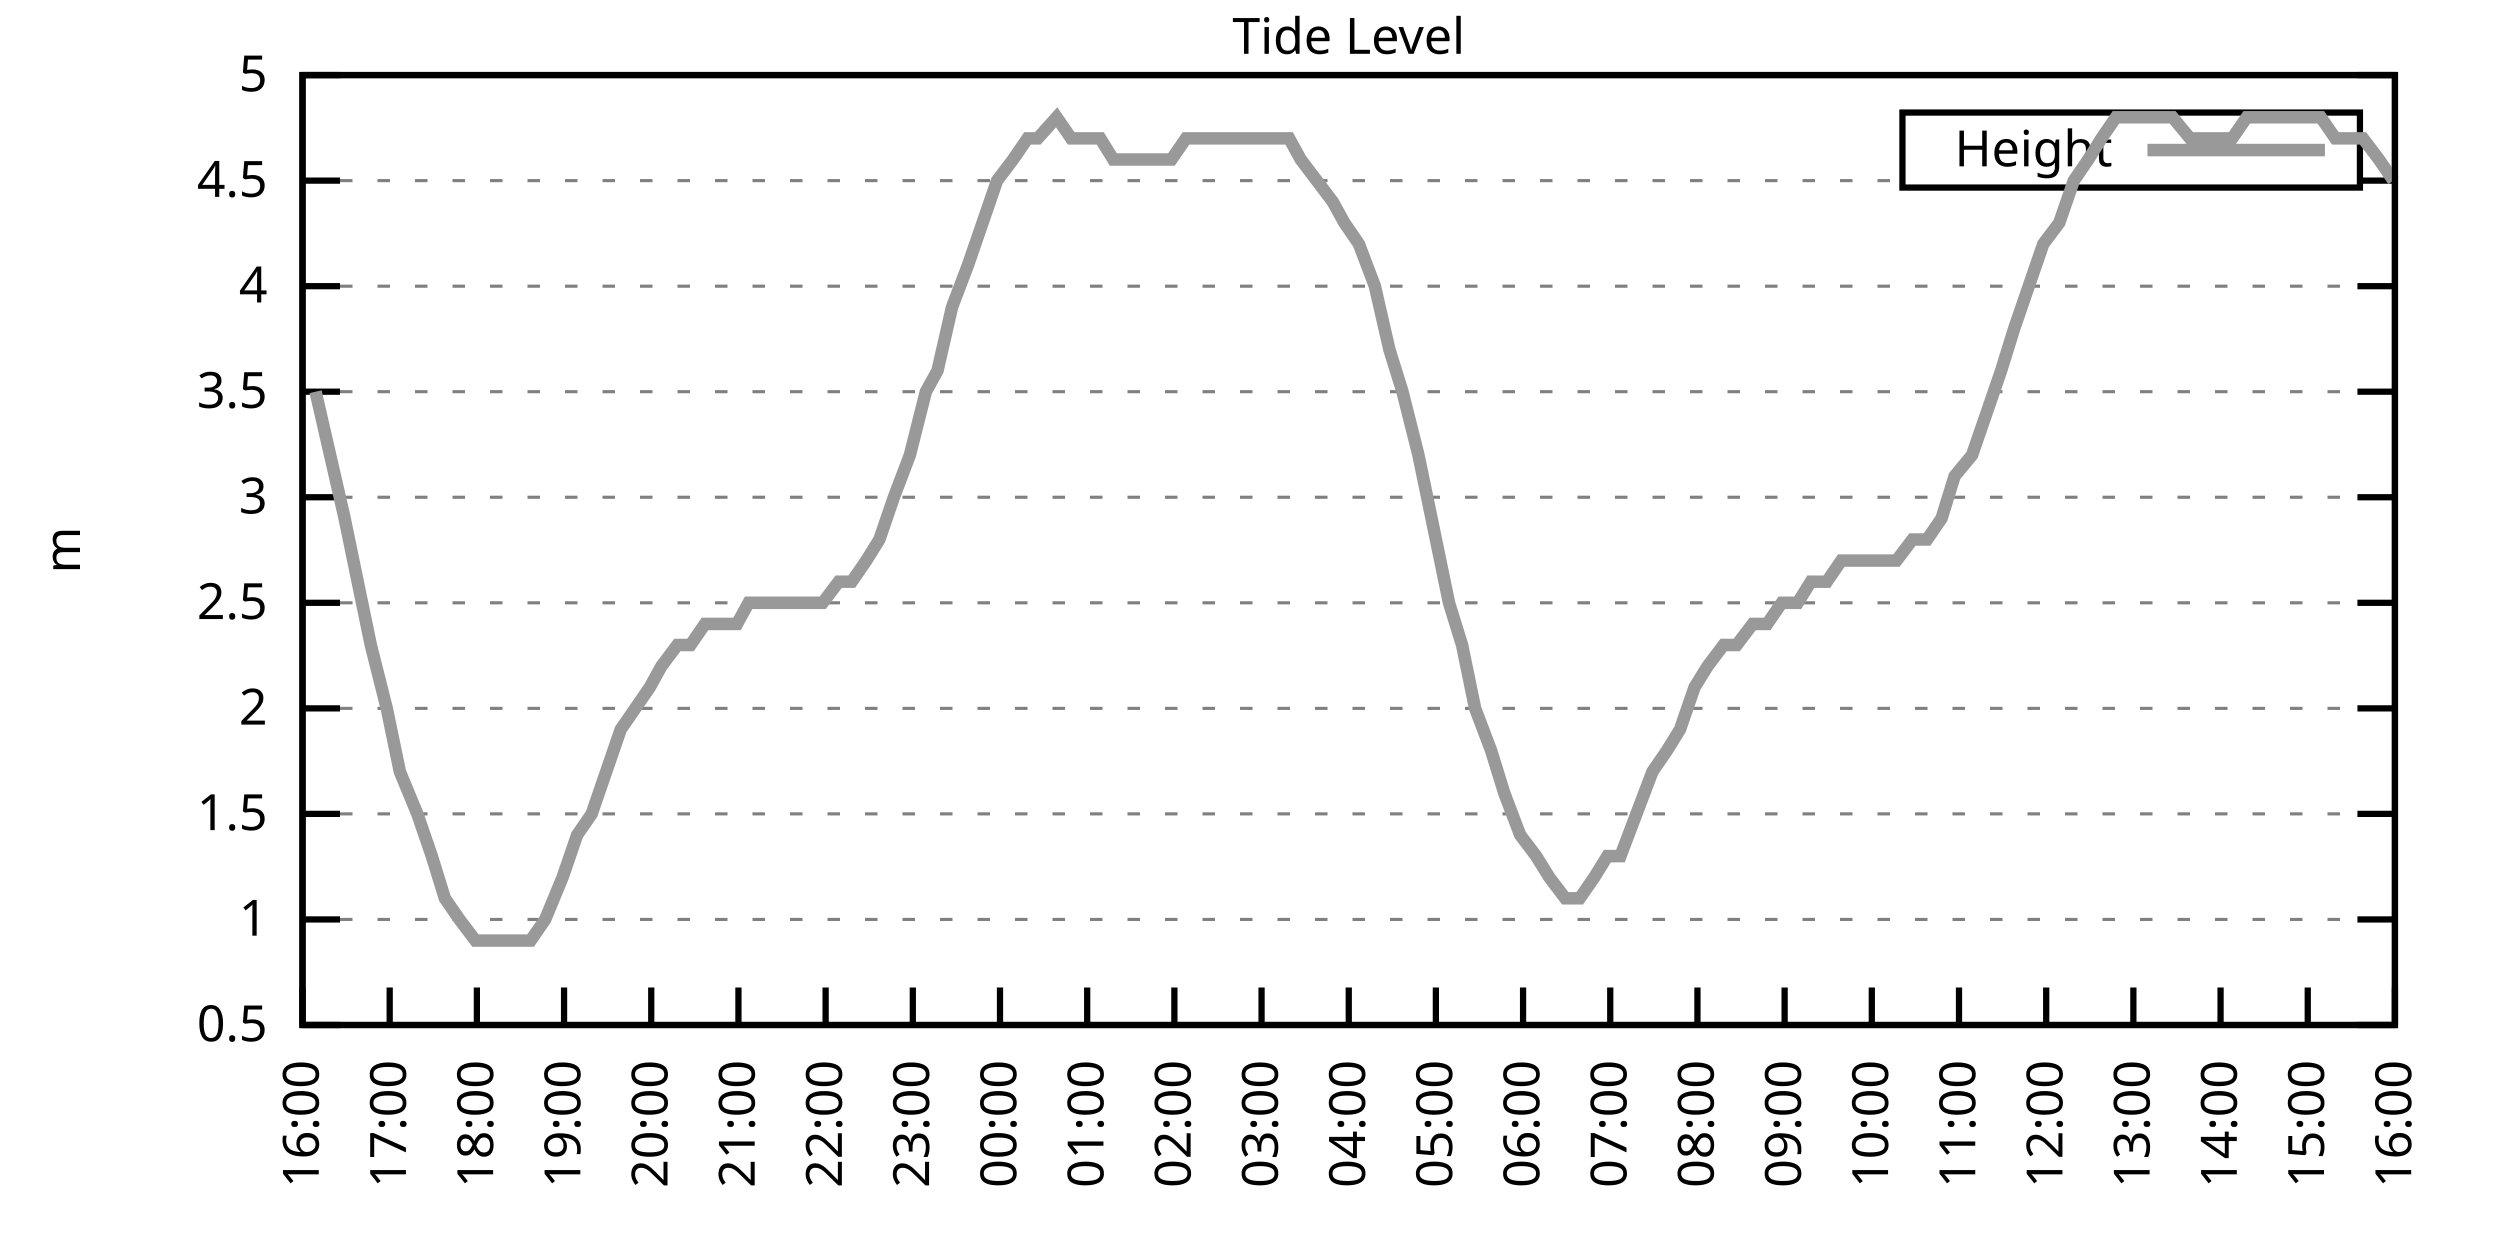
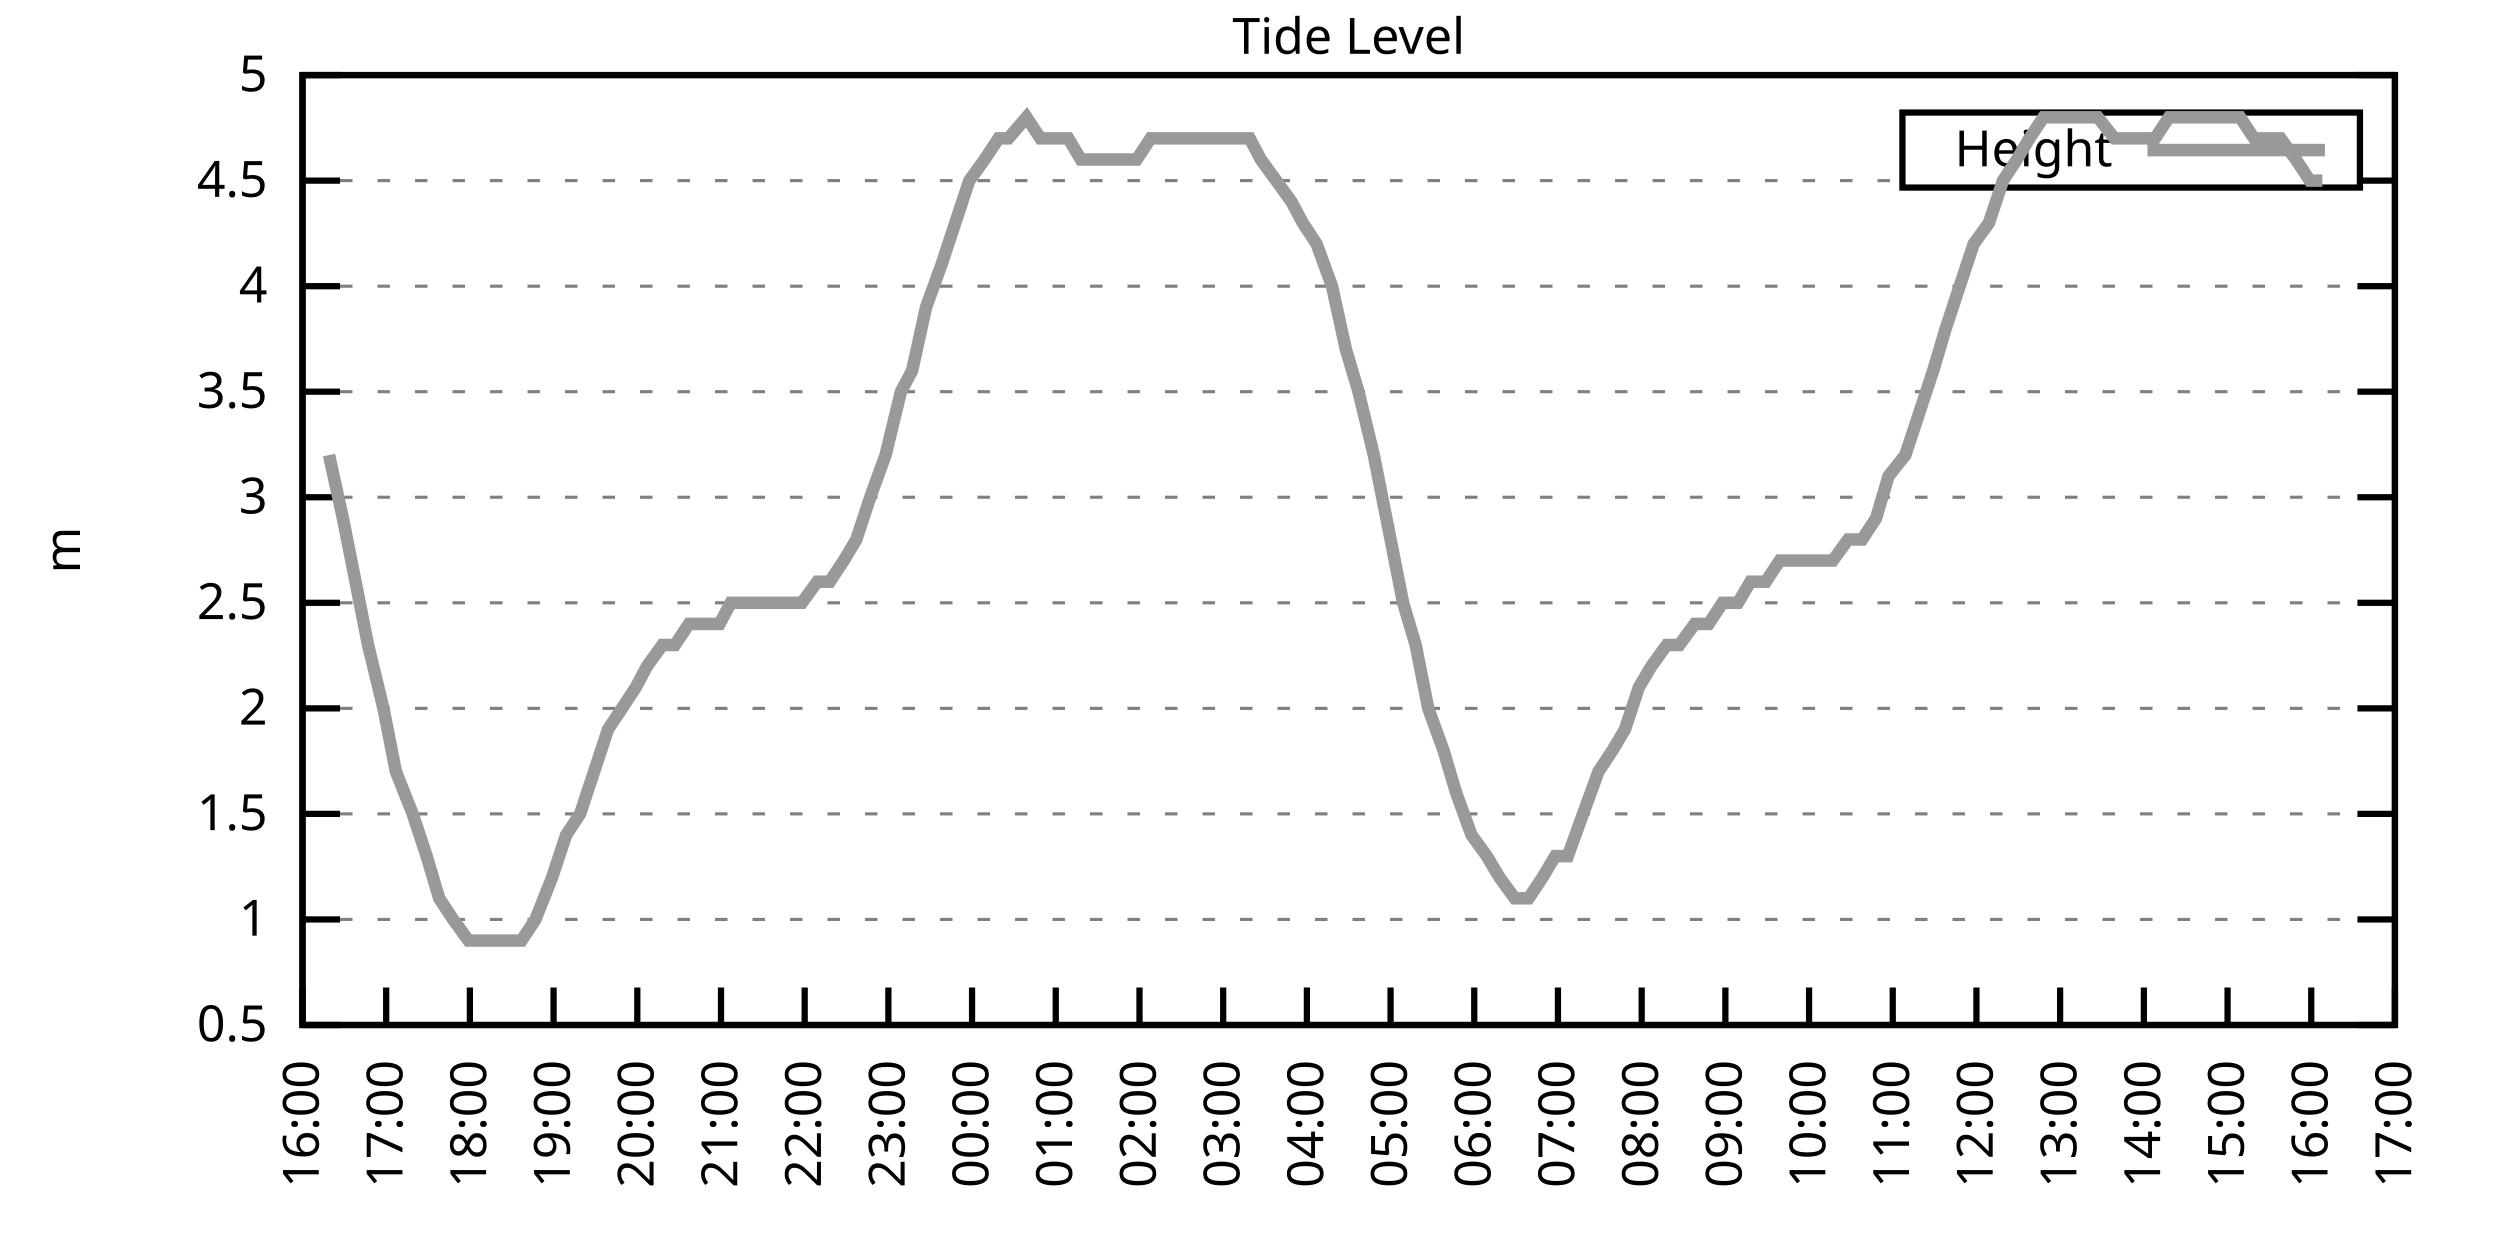
<svg xmlns="http://www.w3.org/2000/svg" xmlns:xlink="http://www.w3.org/1999/xlink" width="400" height="200" viewBox="0 0 400 200">
  <g id="gnuplot_canvas">
    <rect x="0" y="0" width="400" height="200" fill="none" />
    <defs>
      <circle id="gpDot" r="0.5" stroke-width="0.5" stroke="currentColor" />
      <path id="gpPt0" stroke-width="0.333" stroke="currentColor" d="M-1,0 h2 M0,-1 v2" />
      <path id="gpPt1" stroke-width="0.333" stroke="currentColor" d="M-1,-1 L1,1 M1,-1 L-1,1" />
      <path id="gpPt2" stroke-width="0.333" stroke="currentColor" d="M-1,0 L1,0 M0,-1 L0,1 M-1,-1 L1,1 M-1,1 L1,-1" />
      <rect id="gpPt3" stroke-width="0.333" stroke="currentColor" x="-1" y="-1" width="2" height="2" />
      <rect id="gpPt4" stroke-width="0.333" stroke="currentColor" fill="currentColor" x="-1" y="-1" width="2" height="2" />
      <circle id="gpPt5" stroke-width="0.333" stroke="currentColor" cx="0" cy="0" r="1" />
      <use xlink:href="#gpPt5" id="gpPt6" fill="currentColor" stroke="none" />
      <path id="gpPt7" stroke-width="0.333" stroke="currentColor" d="M0,-1.33 L-1.33,0.67 L1.33,0.67 z" />
      <use xlink:href="#gpPt7" id="gpPt8" fill="currentColor" stroke="none" />
      <use xlink:href="#gpPt7" id="gpPt9" stroke="currentColor" transform="rotate(180)" />
      <use xlink:href="#gpPt9" id="gpPt10" fill="currentColor" stroke="none" />
      <use xlink:href="#gpPt3" id="gpPt11" stroke="currentColor" transform="rotate(45)" />
      <use xlink:href="#gpPt11" id="gpPt12" fill="currentColor" stroke="none" />
      <path id="gpPt13" stroke-width="0.333" stroke="currentColor" d="M0,1.330 L1.265,0.411 L0.782,-1.067 L-0.782,-1.076 L-1.265,0.411 z" />
      <use xlink:href="#gpPt13" id="gpPt14" fill="currentColor" stroke="none" />
      <filter id="textbox" filterUnits="objectBoundingBox" x="0" y="0" height="1" width="1">
        <feFlood flood-color="white" flood-opacity="1" result="bgnd" />
        <feComposite in="SourceGraphic" in2="bgnd" operator="atop" />
      </filter>
      <filter id="greybox" filterUnits="objectBoundingBox" x="0" y="0" height="1" width="1">
        <feFlood flood-color="lightgrey" flood-opacity="1" result="grey" />
        <feComposite in="SourceGraphic" in2="grey" operator="atop" />
      </filter>
    </defs>
    <g fill="none" color="white" stroke="currentColor" stroke-width="1.00" stroke-linecap="butt" stroke-linejoin="miter">
</g>
    <g fill="none" color="black" stroke="currentColor" stroke-width="1.00" stroke-linecap="butt" stroke-linejoin="miter">
      <g stroke="none" shape-rendering="crispEdges">
        <polygon fill="rgb(255, 255, 255)" points="48.40,164.00 383.18,164.00 383.18,12.02 48.40,12.02 " />
      </g>
    </g>
    <g fill="none" color="black" stroke="currentColor" stroke-width="1.00" stroke-linecap="butt" stroke-linejoin="miter">
</g>
    <g fill="none" color="black" stroke="black" stroke-width="0.50" stroke-linecap="butt" stroke-linejoin="miter">
</g>
    <g fill="none" color="gray" stroke="currentColor" stroke-width="0.50" stroke-linecap="butt" stroke-linejoin="miter">
      <path stroke="gray" stroke-dasharray="2,4" class="gridline" d="M48.40,164.00 L383.19,164.00  " />
    </g>
    <g fill="none" color="gray" stroke="gray" stroke-width="1.00" stroke-linecap="butt" stroke-linejoin="miter">
</g>
    <g fill="none" color="black" stroke="currentColor" stroke-width="1.00" stroke-linecap="butt" stroke-linejoin="miter">
      <path stroke="black" d="M48.40,164.00 L54.40,164.00 M383.19,164.00 L377.19,164.00  " />
      <g transform="translate(42.80,166.60)" stroke="none" fill="black" font-family="Sans" font-size="8.00" text-anchor="end">
        <text>
          <tspan font-family="Sans"> 0.5</tspan>
        </text>
      </g>
    </g>
    <g fill="none" color="black" stroke="currentColor" stroke-width="1.00" stroke-linecap="butt" stroke-linejoin="miter">
</g>
    <g fill="none" color="black" stroke="black" stroke-width="0.50" stroke-linecap="butt" stroke-linejoin="miter">
</g>
    <g fill="none" color="gray" stroke="currentColor" stroke-width="0.50" stroke-linecap="butt" stroke-linejoin="miter">
      <path stroke="gray" stroke-dasharray="2,4" class="gridline" d="M48.40,147.11 L383.19,147.11  " />
    </g>
    <g fill="none" color="gray" stroke="gray" stroke-width="1.00" stroke-linecap="butt" stroke-linejoin="miter">
</g>
    <g fill="none" color="black" stroke="currentColor" stroke-width="1.00" stroke-linecap="butt" stroke-linejoin="miter">
      <path stroke="black" d="M48.40,147.11 L54.40,147.11 M383.19,147.11 L377.19,147.11  " />
      <g transform="translate(42.80,149.71)" stroke="none" fill="black" font-family="Sans" font-size="8.00" text-anchor="end">
        <text>
          <tspan font-family="Sans"> 1</tspan>
        </text>
      </g>
    </g>
    <g fill="none" color="black" stroke="currentColor" stroke-width="1.00" stroke-linecap="butt" stroke-linejoin="miter">
</g>
    <g fill="none" color="black" stroke="black" stroke-width="0.50" stroke-linecap="butt" stroke-linejoin="miter">
</g>
    <g fill="none" color="gray" stroke="currentColor" stroke-width="0.50" stroke-linecap="butt" stroke-linejoin="miter">
      <path stroke="gray" stroke-dasharray="2,4" class="gridline" d="M48.40,130.22 L383.19,130.22  " />
    </g>
    <g fill="none" color="gray" stroke="gray" stroke-width="1.00" stroke-linecap="butt" stroke-linejoin="miter">
</g>
    <g fill="none" color="black" stroke="currentColor" stroke-width="1.00" stroke-linecap="butt" stroke-linejoin="miter">
      <path stroke="black" d="M48.40,130.22 L54.40,130.22 M383.19,130.22 L377.19,130.22  " />
      <g transform="translate(42.80,132.82)" stroke="none" fill="black" font-family="Sans" font-size="8.00" text-anchor="end">
        <text>
          <tspan font-family="Sans"> 1.5</tspan>
        </text>
      </g>
    </g>
    <g fill="none" color="black" stroke="currentColor" stroke-width="1.00" stroke-linecap="butt" stroke-linejoin="miter">
</g>
    <g fill="none" color="black" stroke="black" stroke-width="0.50" stroke-linecap="butt" stroke-linejoin="miter">
</g>
    <g fill="none" color="gray" stroke="currentColor" stroke-width="0.50" stroke-linecap="butt" stroke-linejoin="miter">
      <path stroke="gray" stroke-dasharray="2,4" class="gridline" d="M48.40,113.34 L383.19,113.34  " />
    </g>
    <g fill="none" color="gray" stroke="gray" stroke-width="1.00" stroke-linecap="butt" stroke-linejoin="miter">
</g>
    <g fill="none" color="black" stroke="currentColor" stroke-width="1.00" stroke-linecap="butt" stroke-linejoin="miter">
      <path stroke="black" d="M48.40,113.34 L54.40,113.34 M383.19,113.34 L377.19,113.34  " />
      <g transform="translate(42.80,115.94)" stroke="none" fill="black" font-family="Sans" font-size="8.00" text-anchor="end">
        <text>
          <tspan font-family="Sans"> 2</tspan>
        </text>
      </g>
    </g>
    <g fill="none" color="black" stroke="currentColor" stroke-width="1.00" stroke-linecap="butt" stroke-linejoin="miter">
</g>
    <g fill="none" color="black" stroke="black" stroke-width="0.50" stroke-linecap="butt" stroke-linejoin="miter">
</g>
    <g fill="none" color="gray" stroke="currentColor" stroke-width="0.50" stroke-linecap="butt" stroke-linejoin="miter">
      <path stroke="gray" stroke-dasharray="2,4" class="gridline" d="M48.40,96.45 L383.19,96.45  " />
    </g>
    <g fill="none" color="gray" stroke="gray" stroke-width="1.00" stroke-linecap="butt" stroke-linejoin="miter">
</g>
    <g fill="none" color="black" stroke="currentColor" stroke-width="1.00" stroke-linecap="butt" stroke-linejoin="miter">
      <path stroke="black" d="M48.40,96.45 L54.40,96.45 M383.19,96.45 L377.19,96.45  " />
      <g transform="translate(42.80,99.05)" stroke="none" fill="black" font-family="Sans" font-size="8.00" text-anchor="end">
        <text>
          <tspan font-family="Sans"> 2.5</tspan>
        </text>
      </g>
    </g>
    <g fill="none" color="black" stroke="currentColor" stroke-width="1.00" stroke-linecap="butt" stroke-linejoin="miter">
</g>
    <g fill="none" color="black" stroke="black" stroke-width="0.50" stroke-linecap="butt" stroke-linejoin="miter">
</g>
    <g fill="none" color="gray" stroke="currentColor" stroke-width="0.50" stroke-linecap="butt" stroke-linejoin="miter">
      <path stroke="gray" stroke-dasharray="2,4" class="gridline" d="M48.40,79.56 L383.19,79.56  " />
    </g>
    <g fill="none" color="gray" stroke="gray" stroke-width="1.00" stroke-linecap="butt" stroke-linejoin="miter">
</g>
    <g fill="none" color="black" stroke="currentColor" stroke-width="1.00" stroke-linecap="butt" stroke-linejoin="miter">
      <path stroke="black" d="M48.40,79.56 L54.40,79.56 M383.19,79.56 L377.19,79.56  " />
      <g transform="translate(42.80,82.16)" stroke="none" fill="black" font-family="Sans" font-size="8.00" text-anchor="end">
        <text>
          <tspan font-family="Sans"> 3</tspan>
        </text>
      </g>
    </g>
    <g fill="none" color="black" stroke="currentColor" stroke-width="1.00" stroke-linecap="butt" stroke-linejoin="miter">
</g>
    <g fill="none" color="black" stroke="black" stroke-width="0.50" stroke-linecap="butt" stroke-linejoin="miter">
</g>
    <g fill="none" color="gray" stroke="currentColor" stroke-width="0.50" stroke-linecap="butt" stroke-linejoin="miter">
      <path stroke="gray" stroke-dasharray="2,4" class="gridline" d="M48.40,62.67 L383.19,62.67  " />
    </g>
    <g fill="none" color="gray" stroke="gray" stroke-width="1.00" stroke-linecap="butt" stroke-linejoin="miter">
</g>
    <g fill="none" color="black" stroke="currentColor" stroke-width="1.00" stroke-linecap="butt" stroke-linejoin="miter">
      <path stroke="black" d="M48.40,62.67 L54.40,62.67 M383.19,62.67 L377.19,62.67  " />
      <g transform="translate(42.80,65.27)" stroke="none" fill="black" font-family="Sans" font-size="8.00" text-anchor="end">
        <text>
          <tspan font-family="Sans"> 3.5</tspan>
        </text>
      </g>
    </g>
    <g fill="none" color="black" stroke="currentColor" stroke-width="1.00" stroke-linecap="butt" stroke-linejoin="miter">
</g>
    <g fill="none" color="black" stroke="black" stroke-width="0.50" stroke-linecap="butt" stroke-linejoin="miter">
</g>
    <g fill="none" color="gray" stroke="currentColor" stroke-width="0.50" stroke-linecap="butt" stroke-linejoin="miter">
      <path stroke="gray" stroke-dasharray="2,4" class="gridline" d="M48.40,45.79 L383.19,45.79  " />
    </g>
    <g fill="none" color="gray" stroke="gray" stroke-width="1.00" stroke-linecap="butt" stroke-linejoin="miter">
</g>
    <g fill="none" color="black" stroke="currentColor" stroke-width="1.00" stroke-linecap="butt" stroke-linejoin="miter">
      <path stroke="black" d="M48.40,45.79 L54.40,45.79 M383.19,45.79 L377.19,45.79  " />
      <g transform="translate(42.80,48.39)" stroke="none" fill="black" font-family="Sans" font-size="8.00" text-anchor="end">
        <text>
          <tspan font-family="Sans"> 4</tspan>
        </text>
      </g>
    </g>
    <g fill="none" color="black" stroke="currentColor" stroke-width="1.00" stroke-linecap="butt" stroke-linejoin="miter">
</g>
    <g fill="none" color="black" stroke="black" stroke-width="0.50" stroke-linecap="butt" stroke-linejoin="miter">
</g>
    <g fill="none" color="gray" stroke="currentColor" stroke-width="0.50" stroke-linecap="butt" stroke-linejoin="miter">
      <path stroke="gray" stroke-dasharray="2,4" class="gridline" d="M48.40,28.90 L304.39,28.90 M377.59,28.90 L383.19,28.90  " />
    </g>
    <g fill="none" color="gray" stroke="gray" stroke-width="1.00" stroke-linecap="butt" stroke-linejoin="miter">
</g>
    <g fill="none" color="black" stroke="currentColor" stroke-width="1.00" stroke-linecap="butt" stroke-linejoin="miter">
      <path stroke="black" d="M48.40,28.90 L54.40,28.90 M383.19,28.90 L377.19,28.90  " />
      <g transform="translate(42.80,31.50)" stroke="none" fill="black" font-family="Sans" font-size="8.00" text-anchor="end">
        <text>
          <tspan font-family="Sans"> 4.5</tspan>
        </text>
      </g>
    </g>
    <g fill="none" color="black" stroke="currentColor" stroke-width="1.00" stroke-linecap="butt" stroke-linejoin="miter">
</g>
    <g fill="none" color="black" stroke="black" stroke-width="0.50" stroke-linecap="butt" stroke-linejoin="miter">
</g>
    <g fill="none" color="gray" stroke="currentColor" stroke-width="0.50" stroke-linecap="butt" stroke-linejoin="miter">
      <path stroke="gray" stroke-dasharray="2,4" class="gridline" d="M48.40,12.01 L383.19,12.01  " />
    </g>
    <g fill="none" color="gray" stroke="gray" stroke-width="1.00" stroke-linecap="butt" stroke-linejoin="miter">
</g>
    <g fill="none" color="black" stroke="currentColor" stroke-width="1.00" stroke-linecap="butt" stroke-linejoin="miter">
      <path stroke="black" d="M48.40,12.01 L54.40,12.01 M383.19,12.01 L377.19,12.01  " />
      <g transform="translate(42.80,14.61)" stroke="none" fill="black" font-family="Sans" font-size="8.00" text-anchor="end">
        <text>
          <tspan font-family="Sans"> 5</tspan>
        </text>
      </g>
    </g>
    <g fill="none" color="black" stroke="currentColor" stroke-width="1.00" stroke-linecap="butt" stroke-linejoin="miter">
      <path stroke="black" d="M48.40,164.00 L48.40,158.00  " />
      <g transform="translate(51.00,169.60) rotate(270.00)" stroke="none" fill="black" font-family="Sans" font-size="8.00" text-anchor="end">
        <text>
          <tspan font-family="Sans">16:00</tspan>
        </text>
      </g>
    </g>
    <g fill="none" color="black" stroke="currentColor" stroke-width="1.00" stroke-linecap="butt" stroke-linejoin="miter">
-       <path stroke="black" d="M62.35,164.00 L62.35,158.00  " />
-       <g transform="translate(64.95,169.60) rotate(270.00)" stroke="none" fill="black" font-family="Sans" font-size="8.00" text-anchor="end">
+       <path stroke="black" d="M61.79,164.00 L61.79,158.00  " />
+       <g transform="translate(64.39,169.60) rotate(270.00)" stroke="none" fill="black" font-family="Sans" font-size="8.00" text-anchor="end">
        <text>
          <tspan font-family="Sans">17:00</tspan>
        </text>
      </g>
    </g>
    <g fill="none" color="black" stroke="currentColor" stroke-width="1.00" stroke-linecap="butt" stroke-linejoin="miter">
-       <path stroke="black" d="M76.30,164.00 L76.30,158.00  " />
-       <g transform="translate(78.90,169.60) rotate(270.00)" stroke="none" fill="black" font-family="Sans" font-size="8.00" text-anchor="end">
+       <path stroke="black" d="M75.18,164.00 L75.18,158.00  " />
+       <g transform="translate(77.78,169.60) rotate(270.00)" stroke="none" fill="black" font-family="Sans" font-size="8.00" text-anchor="end">
        <text>
          <tspan font-family="Sans">18:00</tspan>
        </text>
      </g>
    </g>
    <g fill="none" color="black" stroke="currentColor" stroke-width="1.00" stroke-linecap="butt" stroke-linejoin="miter">
-       <path stroke="black" d="M90.25,164.00 L90.25,158.00  " />
-       <g transform="translate(92.85,169.60) rotate(270.00)" stroke="none" fill="black" font-family="Sans" font-size="8.00" text-anchor="end">
+       <path stroke="black" d="M88.57,164.00 L88.57,158.00  " />
+       <g transform="translate(91.17,169.60) rotate(270.00)" stroke="none" fill="black" font-family="Sans" font-size="8.00" text-anchor="end">
        <text>
          <tspan font-family="Sans">19:00</tspan>
        </text>
      </g>
    </g>
    <g fill="none" color="black" stroke="currentColor" stroke-width="1.00" stroke-linecap="butt" stroke-linejoin="miter">
-       <path stroke="black" d="M104.20,164.00 L104.20,158.00  " />
-       <g transform="translate(106.80,169.60) rotate(270.00)" stroke="none" fill="black" font-family="Sans" font-size="8.00" text-anchor="end">
+       <path stroke="black" d="M101.97,164.00 L101.97,158.00  " />
+       <g transform="translate(104.57,169.60) rotate(270.00)" stroke="none" fill="black" font-family="Sans" font-size="8.00" text-anchor="end">
        <text>
          <tspan font-family="Sans">20:00</tspan>
        </text>
      </g>
    </g>
    <g fill="none" color="black" stroke="currentColor" stroke-width="1.00" stroke-linecap="butt" stroke-linejoin="miter">
-       <path stroke="black" d="M118.15,164.00 L118.15,158.00  " />
-       <g transform="translate(120.75,169.60) rotate(270.00)" stroke="none" fill="black" font-family="Sans" font-size="8.00" text-anchor="end">
+       <path stroke="black" d="M115.36,164.00 L115.36,158.00  " />
+       <g transform="translate(117.96,169.60) rotate(270.00)" stroke="none" fill="black" font-family="Sans" font-size="8.00" text-anchor="end">
        <text>
          <tspan font-family="Sans">21:00</tspan>
        </text>
      </g>
    </g>
    <g fill="none" color="black" stroke="currentColor" stroke-width="1.00" stroke-linecap="butt" stroke-linejoin="miter">
-       <path stroke="black" d="M132.10,164.00 L132.10,158.00  " />
-       <g transform="translate(134.70,169.60) rotate(270.00)" stroke="none" fill="black" font-family="Sans" font-size="8.00" text-anchor="end">
+       <path stroke="black" d="M128.75,164.00 L128.75,158.00  " />
+       <g transform="translate(131.35,169.60) rotate(270.00)" stroke="none" fill="black" font-family="Sans" font-size="8.00" text-anchor="end">
        <text>
          <tspan font-family="Sans">22:00</tspan>
        </text>
      </g>
    </g>
    <g fill="none" color="black" stroke="currentColor" stroke-width="1.00" stroke-linecap="butt" stroke-linejoin="miter">
-       <path stroke="black" d="M146.05,164.00 L146.05,158.00  " />
-       <g transform="translate(148.65,169.60) rotate(270.00)" stroke="none" fill="black" font-family="Sans" font-size="8.00" text-anchor="end">
+       <path stroke="black" d="M142.14,164.00 L142.14,158.00  " />
+       <g transform="translate(144.74,169.60) rotate(270.00)" stroke="none" fill="black" font-family="Sans" font-size="8.00" text-anchor="end">
        <text>
          <tspan font-family="Sans">23:00</tspan>
        </text>
      </g>
    </g>
    <g fill="none" color="black" stroke="currentColor" stroke-width="1.00" stroke-linecap="butt" stroke-linejoin="miter">
-       <path stroke="black" d="M160.00,164.00 L160.00,158.00  " />
-       <g transform="translate(162.60,169.60) rotate(270.00)" stroke="none" fill="black" font-family="Sans" font-size="8.00" text-anchor="end">
+       <path stroke="black" d="M155.53,164.00 L155.53,158.00  " />
+       <g transform="translate(158.13,169.60) rotate(270.00)" stroke="none" fill="black" font-family="Sans" font-size="8.00" text-anchor="end">
        <text>
          <tspan font-family="Sans">00:00</tspan>
        </text>
      </g>
    </g>
    <g fill="none" color="black" stroke="currentColor" stroke-width="1.00" stroke-linecap="butt" stroke-linejoin="miter">
-       <path stroke="black" d="M173.95,164.00 L173.95,158.00  " />
-       <g transform="translate(176.55,169.60) rotate(270.00)" stroke="none" fill="black" font-family="Sans" font-size="8.00" text-anchor="end">
+       <path stroke="black" d="M168.92,164.00 L168.92,158.00  " />
+       <g transform="translate(171.52,169.60) rotate(270.00)" stroke="none" fill="black" font-family="Sans" font-size="8.00" text-anchor="end">
        <text>
          <tspan font-family="Sans">01:00</tspan>
        </text>
      </g>
    </g>
    <g fill="none" color="black" stroke="currentColor" stroke-width="1.00" stroke-linecap="butt" stroke-linejoin="miter">
-       <path stroke="black" d="M187.90,164.00 L187.90,158.00  " />
-       <g transform="translate(190.50,169.60) rotate(270.00)" stroke="none" fill="black" font-family="Sans" font-size="8.00" text-anchor="end">
+       <path stroke="black" d="M182.32,164.00 L182.32,158.00  " />
+       <g transform="translate(184.92,169.60) rotate(270.00)" stroke="none" fill="black" font-family="Sans" font-size="8.00" text-anchor="end">
        <text>
          <tspan font-family="Sans">02:00</tspan>
        </text>
      </g>
    </g>
    <g fill="none" color="black" stroke="currentColor" stroke-width="1.00" stroke-linecap="butt" stroke-linejoin="miter">
-       <path stroke="black" d="M201.85,164.00 L201.85,158.00  " />
-       <g transform="translate(204.45,169.60) rotate(270.00)" stroke="none" fill="black" font-family="Sans" font-size="8.00" text-anchor="end">
+       <path stroke="black" d="M195.71,164.00 L195.71,158.00  " />
+       <g transform="translate(198.31,169.60) rotate(270.00)" stroke="none" fill="black" font-family="Sans" font-size="8.00" text-anchor="end">
        <text>
          <tspan font-family="Sans">03:00</tspan>
        </text>
      </g>
    </g>
    <g fill="none" color="black" stroke="currentColor" stroke-width="1.00" stroke-linecap="butt" stroke-linejoin="miter">
-       <path stroke="black" d="M215.80,164.00 L215.80,158.00  " />
-       <g transform="translate(218.40,169.60) rotate(270.00)" stroke="none" fill="black" font-family="Sans" font-size="8.00" text-anchor="end">
+       <path stroke="black" d="M209.10,164.00 L209.10,158.00  " />
+       <g transform="translate(211.70,169.60) rotate(270.00)" stroke="none" fill="black" font-family="Sans" font-size="8.00" text-anchor="end">
        <text>
          <tspan font-family="Sans">04:00</tspan>
        </text>
      </g>
    </g>
    <g fill="none" color="black" stroke="currentColor" stroke-width="1.00" stroke-linecap="butt" stroke-linejoin="miter">
-       <path stroke="black" d="M229.74,164.00 L229.74,158.00  " />
-       <g transform="translate(232.34,169.60) rotate(270.00)" stroke="none" fill="black" font-family="Sans" font-size="8.00" text-anchor="end">
+       <path stroke="black" d="M222.49,164.00 L222.49,158.00  " />
+       <g transform="translate(225.09,169.60) rotate(270.00)" stroke="none" fill="black" font-family="Sans" font-size="8.00" text-anchor="end">
        <text>
          <tspan font-family="Sans">05:00</tspan>
        </text>
      </g>
    </g>
    <g fill="none" color="black" stroke="currentColor" stroke-width="1.00" stroke-linecap="butt" stroke-linejoin="miter">
-       <path stroke="black" d="M243.69,164.00 L243.69,158.00  " />
-       <g transform="translate(246.29,169.60) rotate(270.00)" stroke="none" fill="black" font-family="Sans" font-size="8.00" text-anchor="end">
+       <path stroke="black" d="M235.88,164.00 L235.88,158.00  " />
+       <g transform="translate(238.48,169.60) rotate(270.00)" stroke="none" fill="black" font-family="Sans" font-size="8.00" text-anchor="end">
        <text>
          <tspan font-family="Sans">06:00</tspan>
        </text>
      </g>
    </g>
    <g fill="none" color="black" stroke="currentColor" stroke-width="1.00" stroke-linecap="butt" stroke-linejoin="miter">
-       <path stroke="black" d="M257.64,164.00 L257.64,158.00  " />
-       <g transform="translate(260.24,169.60) rotate(270.00)" stroke="none" fill="black" font-family="Sans" font-size="8.00" text-anchor="end">
+       <path stroke="black" d="M249.27,164.00 L249.27,158.00  " />
+       <g transform="translate(251.87,169.60) rotate(270.00)" stroke="none" fill="black" font-family="Sans" font-size="8.00" text-anchor="end">
        <text>
          <tspan font-family="Sans">07:00</tspan>
        </text>
      </g>
    </g>
    <g fill="none" color="black" stroke="currentColor" stroke-width="1.00" stroke-linecap="butt" stroke-linejoin="miter">
-       <path stroke="black" d="M271.59,164.00 L271.59,158.00  " />
-       <g transform="translate(274.19,169.60) rotate(270.00)" stroke="none" fill="black" font-family="Sans" font-size="8.00" text-anchor="end">
+       <path stroke="black" d="M262.67,164.00 L262.67,158.00  " />
+       <g transform="translate(265.27,169.60) rotate(270.00)" stroke="none" fill="black" font-family="Sans" font-size="8.00" text-anchor="end">
        <text>
          <tspan font-family="Sans">08:00</tspan>
        </text>
      </g>
    </g>
    <g fill="none" color="black" stroke="currentColor" stroke-width="1.00" stroke-linecap="butt" stroke-linejoin="miter">
-       <path stroke="black" d="M285.54,164.00 L285.54,158.00  " />
-       <g transform="translate(288.14,169.60) rotate(270.00)" stroke="none" fill="black" font-family="Sans" font-size="8.00" text-anchor="end">
+       <path stroke="black" d="M276.06,164.00 L276.06,158.00  " />
+       <g transform="translate(278.66,169.60) rotate(270.00)" stroke="none" fill="black" font-family="Sans" font-size="8.00" text-anchor="end">
        <text>
          <tspan font-family="Sans">09:00</tspan>
        </text>
      </g>
    </g>
    <g fill="none" color="black" stroke="currentColor" stroke-width="1.00" stroke-linecap="butt" stroke-linejoin="miter">
-       <path stroke="black" d="M299.49,164.00 L299.49,158.00  " />
-       <g transform="translate(302.09,169.60) rotate(270.00)" stroke="none" fill="black" font-family="Sans" font-size="8.00" text-anchor="end">
+       <path stroke="black" d="M289.45,164.00 L289.45,158.00  " />
+       <g transform="translate(292.05,169.60) rotate(270.00)" stroke="none" fill="black" font-family="Sans" font-size="8.00" text-anchor="end">
        <text>
          <tspan font-family="Sans">10:00</tspan>
        </text>
      </g>
    </g>
    <g fill="none" color="black" stroke="currentColor" stroke-width="1.00" stroke-linecap="butt" stroke-linejoin="miter">
-       <path stroke="black" d="M313.44,164.00 L313.44,158.00  " />
-       <g transform="translate(316.04,169.60) rotate(270.00)" stroke="none" fill="black" font-family="Sans" font-size="8.00" text-anchor="end">
+       <path stroke="black" d="M302.84,164.00 L302.84,158.00  " />
+       <g transform="translate(305.44,169.60) rotate(270.00)" stroke="none" fill="black" font-family="Sans" font-size="8.00" text-anchor="end">
        <text>
          <tspan font-family="Sans">11:00</tspan>
        </text>
      </g>
    </g>
    <g fill="none" color="black" stroke="currentColor" stroke-width="1.00" stroke-linecap="butt" stroke-linejoin="miter">
-       <path stroke="black" d="M327.39,164.00 L327.39,158.00  " />
-       <g transform="translate(329.99,169.60) rotate(270.00)" stroke="none" fill="black" font-family="Sans" font-size="8.00" text-anchor="end">
+       <path stroke="black" d="M316.23,164.00 L316.23,158.00  " />
+       <g transform="translate(318.83,169.60) rotate(270.00)" stroke="none" fill="black" font-family="Sans" font-size="8.00" text-anchor="end">
        <text>
          <tspan font-family="Sans">12:00</tspan>
        </text>
      </g>
    </g>
    <g fill="none" color="black" stroke="currentColor" stroke-width="1.00" stroke-linecap="butt" stroke-linejoin="miter">
-       <path stroke="black" d="M341.34,164.00 L341.34,158.00  " />
-       <g transform="translate(343.94,169.60) rotate(270.00)" stroke="none" fill="black" font-family="Sans" font-size="8.00" text-anchor="end">
+       <path stroke="black" d="M329.62,164.00 L329.62,158.00  " />
+       <g transform="translate(332.22,169.60) rotate(270.00)" stroke="none" fill="black" font-family="Sans" font-size="8.00" text-anchor="end">
        <text>
          <tspan font-family="Sans">13:00</tspan>
        </text>
      </g>
    </g>
    <g fill="none" color="black" stroke="currentColor" stroke-width="1.00" stroke-linecap="butt" stroke-linejoin="miter">
-       <path stroke="black" d="M355.29,164.00 L355.29,158.00  " />
-       <g transform="translate(357.89,169.60) rotate(270.00)" stroke="none" fill="black" font-family="Sans" font-size="8.00" text-anchor="end">
+       <path stroke="black" d="M343.02,164.00 L343.02,158.00  " />
+       <g transform="translate(345.62,169.60) rotate(270.00)" stroke="none" fill="black" font-family="Sans" font-size="8.00" text-anchor="end">
        <text>
          <tspan font-family="Sans">14:00</tspan>
        </text>
      </g>
    </g>
    <g fill="none" color="black" stroke="currentColor" stroke-width="1.00" stroke-linecap="butt" stroke-linejoin="miter">
-       <path stroke="black" d="M369.24,164.00 L369.24,158.00  " />
-       <g transform="translate(371.84,169.60) rotate(270.00)" stroke="none" fill="black" font-family="Sans" font-size="8.00" text-anchor="end">
+       <path stroke="black" d="M356.41,164.00 L356.41,158.00  " />
+       <g transform="translate(359.01,169.60) rotate(270.00)" stroke="none" fill="black" font-family="Sans" font-size="8.00" text-anchor="end">
        <text>
          <tspan font-family="Sans">15:00</tspan>
+         </text>
+       </g>
+     </g>
+     <g fill="none" color="black" stroke="currentColor" stroke-width="1.00" stroke-linecap="butt" stroke-linejoin="miter">
+       <path stroke="black" d="M369.80,164.00 L369.80,158.00  " />
+       <g transform="translate(372.40,169.60) rotate(270.00)" stroke="none" fill="black" font-family="Sans" font-size="8.00" text-anchor="end">
+         <text>
+           <tspan font-family="Sans">16:00</tspan>
        </text>
      </g>
    </g>
    <g fill="none" color="black" stroke="currentColor" stroke-width="1.00" stroke-linecap="butt" stroke-linejoin="miter">
      <path stroke="black" d="M383.19,164.00 L383.19,158.00  " />
      <g transform="translate(385.79,169.60) rotate(270.00)" stroke="none" fill="black" font-family="Sans" font-size="8.00" text-anchor="end">
        <text>
-           <tspan font-family="Sans">16:00</tspan>
+           <tspan font-family="Sans">17:00</tspan>
        </text>
      </g>
    </g>
    <g fill="none" color="black" stroke="currentColor" stroke-width="1.00" stroke-linecap="butt" stroke-linejoin="miter">
</g>
    <g fill="none" color="black" stroke="currentColor" stroke-width="1.00" stroke-linecap="butt" stroke-linejoin="miter">
      <path stroke="black" d="M48.40,12.01 L48.40,164.00 L383.19,164.00 L383.19,12.01 L48.40,12.01 Z  " />
    </g>
    <g fill="none" color="black" stroke="currentColor" stroke-width="1.00" stroke-linecap="butt" stroke-linejoin="miter">
</g>
    <g fill="none" color="black" stroke="currentColor" stroke-width="1.00" stroke-linecap="butt" stroke-linejoin="miter">
      <path stroke="black" d="M304.39,30.01 L304.39,18.01 L377.59,18.01 L377.59,30.01 L304.39,30.01 Z  " />
    </g>
    <g id="Tide_level_plot_1">
      <g fill="none" color="white" stroke="black" stroke-width="2.00" stroke-linecap="butt" stroke-linejoin="miter">
</g>
      <g fill="none" color="black" stroke="currentColor" stroke-width="2.00" stroke-linecap="butt" stroke-linejoin="miter">
        <g transform="translate(337.99,26.61)" stroke="none" fill="black" font-family="Sans" font-size="8.00" text-anchor="end">
          <text>
            <tspan font-family="Sans">Height</tspan>
          </text>
        </g>
      </g>
      <g fill="none" color="black" stroke="currentColor" stroke-width="2.00" stroke-linecap="butt" stroke-linejoin="miter">
-         <path stroke="rgb(153, 153, 153)" d="M343.59,24.01 L371.99,24.01 M50.49,62.67 L52.82,72.81 L55.14,82.94 L57.23,93.07 L59.33,103.20 L61.88,113.34   L63.98,123.47 L66.77,130.22 L69.09,136.98 L71.18,143.73 L73.51,147.11 L76.07,150.49 L78.39,150.49 L80.72,150.49   L82.81,150.49 L84.90,150.49 L87.23,147.11 L90.02,140.36 L92.34,133.60 L94.67,130.22 L96.99,123.47 L99.32,116.71   L101.64,113.34 L103.97,109.96 L105.83,106.58 L108.38,103.20 L110.48,103.20 L112.80,99.83 L115.59,99.83 L117.92,99.83   L119.78,96.45 L122.33,96.45 L124.66,96.45 L127.22,96.45 L129.31,96.45 L131.63,96.45 L134.19,93.07 L136.28,93.07   L138.61,89.69 L140.70,86.32 L143.02,79.56 L145.58,72.81 L148.14,62.67 L150.00,59.30 L152.32,49.16 L154.88,42.41   L157.21,35.65 L159.53,28.90 L162.09,25.52 L164.41,22.14 L166.04,22.14 L169.06,18.77 L171.39,22.14 L173.48,22.14   L176.04,22.14 L178.13,25.52 L180.69,25.52 L182.55,25.52 L184.64,25.52 L187.43,25.52 L189.76,22.14 L192.31,22.14   L194.17,22.14 L196.73,22.14 L198.59,22.14 L201.61,22.14 L203.47,22.14 L206.26,22.14 L208.12,25.52 L210.68,28.90   L213.24,32.28 L215.10,35.65 L217.42,39.03 L219.98,45.79 L222.30,55.92 L224.40,62.67 L226.95,72.81 L229.05,82.94   L231.84,96.45 L233.93,103.20 L236.02,113.34 L238.58,120.09 L240.67,126.85 L243.23,133.60 L245.79,136.98 L247.88,140.36   L250.44,143.73 L252.76,143.73 L255.09,140.36 L257.18,136.98 L259.27,136.98 L261.83,130.22 L264.39,123.47 L266.71,120.09   L268.80,116.71 L271.13,109.96 L273.22,106.58 L275.78,103.20 L277.87,103.20 L280.43,99.83 L282.75,99.83 L285.08,96.45   L287.64,96.45 L289.73,93.07 L292.29,93.07 L294.61,89.69 L296.94,89.69 L299.03,89.69 L301.35,89.69 L303.44,89.69   L306.00,86.32 L308.33,86.32 L310.65,82.94 L312.74,76.18 L315.53,72.81 L317.86,66.05 L320.18,59.30 L322.28,52.54   L324.60,45.79 L326.93,39.03 L329.48,35.65 L331.81,28.90 L334.13,25.52 L336.23,22.14 L338.55,18.77 L341.11,18.77   L343.43,18.77 L345.29,18.77 L347.62,18.77 L350.41,22.14 L352.73,22.14 L355.06,22.14 L357.15,22.14 L359.48,18.77   L361.80,18.77 L364.13,18.77 L366.45,18.77 L369.01,18.77 L371.33,18.77 L373.66,22.14 L375.98,22.14 L378.08,22.14   L380.63,25.52 L382.96,28.90  " />
+         <path stroke="rgb(153, 153, 153)" d="M343.59,24.01 L371.99,24.01 M52.64,72.81 L54.87,82.94 L56.88,93.07 L58.89,103.20 L61.35,113.34 L63.35,123.47   L66.03,130.22 L68.26,136.98 L70.27,143.73 L72.50,147.11 L74.96,150.49 L77.19,150.49 L79.42,150.49 L81.43,150.49   L83.44,150.49 L85.67,147.11 L88.35,140.36 L90.58,133.60 L92.82,130.22 L95.05,123.47 L97.28,116.71 L99.51,113.34   L101.74,109.96 L103.53,106.58 L105.98,103.20 L107.99,103.20 L110.22,99.83 L112.90,99.83 L115.13,99.83 L116.92,96.45   L119.38,96.45 L121.61,96.45 L124.06,96.45 L126.07,96.45 L128.30,96.45 L130.76,93.07 L132.77,93.07 L135.00,89.69   L137.01,86.32 L139.24,79.56 L141.69,72.81 L144.15,62.67 L145.94,59.30 L148.17,49.16 L150.62,42.41 L152.85,35.65   L155.09,28.90 L157.54,25.52 L159.77,22.14 L161.34,22.14 L164.24,18.77 L166.47,22.14 L168.48,22.14 L170.93,22.14   L172.94,25.52 L175.40,25.52 L177.18,25.52 L179.19,25.52 L181.87,25.52 L184.10,22.14 L186.56,22.14 L188.34,22.14   L190.80,22.14 L192.58,22.14 L195.48,22.14 L197.27,22.14 L199.95,22.14 L201.73,25.52 L204.19,28.90 L206.64,32.28   L208.43,35.65 L210.66,39.03 L213.12,45.79 L215.35,55.92 L217.36,62.67 L219.81,72.81 L221.82,82.94 L224.50,96.45   L226.51,103.20 L228.52,113.34 L230.97,120.09 L232.98,126.85 L235.44,133.60 L237.89,136.98 L239.90,140.36 L242.36,143.73   L244.59,143.73 L246.82,140.36 L248.83,136.98 L250.84,136.98 L253.29,130.22 L255.75,123.47 L257.98,120.09 L259.99,116.71   L262.22,109.96 L264.23,106.58 L266.68,103.20 L268.69,103.20 L271.15,99.83 L273.38,99.83 L275.61,96.45 L278.07,96.45   L280.07,93.07 L282.53,93.07 L284.76,89.69 L286.99,89.69 L289.00,89.69 L291.23,89.69 L293.24,89.69 L295.70,86.32   L297.93,86.32 L300.16,82.94 L302.17,76.18 L304.85,72.81 L307.08,66.05 L309.31,59.30 L311.32,52.54 L313.55,45.79   L315.79,39.03 L318.24,35.65 L320.47,28.90 L322.70,25.52 L324.71,22.14 L326.95,18.77 L329.40,18.77 L331.63,18.77   L333.42,18.77 L335.65,18.77 L338.33,22.14 L340.56,22.14 L342.79,22.14 L344.80,22.14 L347.03,18.77 L349.26,18.77   L351.50,18.77 L353.73,18.77 L356.18,18.77 L358.42,18.77 L360.65,22.14 L362.88,22.14 L364.89,22.14 L367.34,25.52   L369.58,28.90 L371.58,28.90  " />
      </g>
    </g>
    <g fill="none" color="black" stroke="currentColor" stroke-width="2.00" stroke-linecap="butt" stroke-linejoin="miter">
</g>
    <g fill="none" color="black" stroke="black" stroke-width="1.00" stroke-linecap="butt" stroke-linejoin="miter">
</g>
    <g fill="none" color="black" stroke="currentColor" stroke-width="1.00" stroke-linecap="butt" stroke-linejoin="miter">
      <path stroke="black" d="M48.40,12.01 L48.40,164.00 L383.19,164.00 L383.19,12.01 L48.40,12.01 Z  " />
      <g transform="translate(12.80,88.01) rotate(270.00)" stroke="none" fill="black" font-family="Sans" font-size="8.00" text-anchor="middle">
        <text>
          <tspan font-family="Sans">m</tspan>
        </text>
      </g>
    </g>
    <g fill="none" color="black" stroke="currentColor" stroke-width="1.00" stroke-linecap="butt" stroke-linejoin="miter">
</g>
    <g fill="none" color="black" stroke="currentColor" stroke-width="1.00" stroke-linecap="butt" stroke-linejoin="miter">
      <g transform="translate(215.79,8.61)" stroke="none" fill="black" font-family="Sans" font-size="8.00" text-anchor="middle">
        <text>
          <tspan font-family="Sans">Tide Level</tspan>
        </text>
      </g>
    </g>
    <g fill="none" color="black" stroke="currentColor" stroke-width="1.00" stroke-linecap="butt" stroke-linejoin="miter">
</g>
  </g>
</svg>
